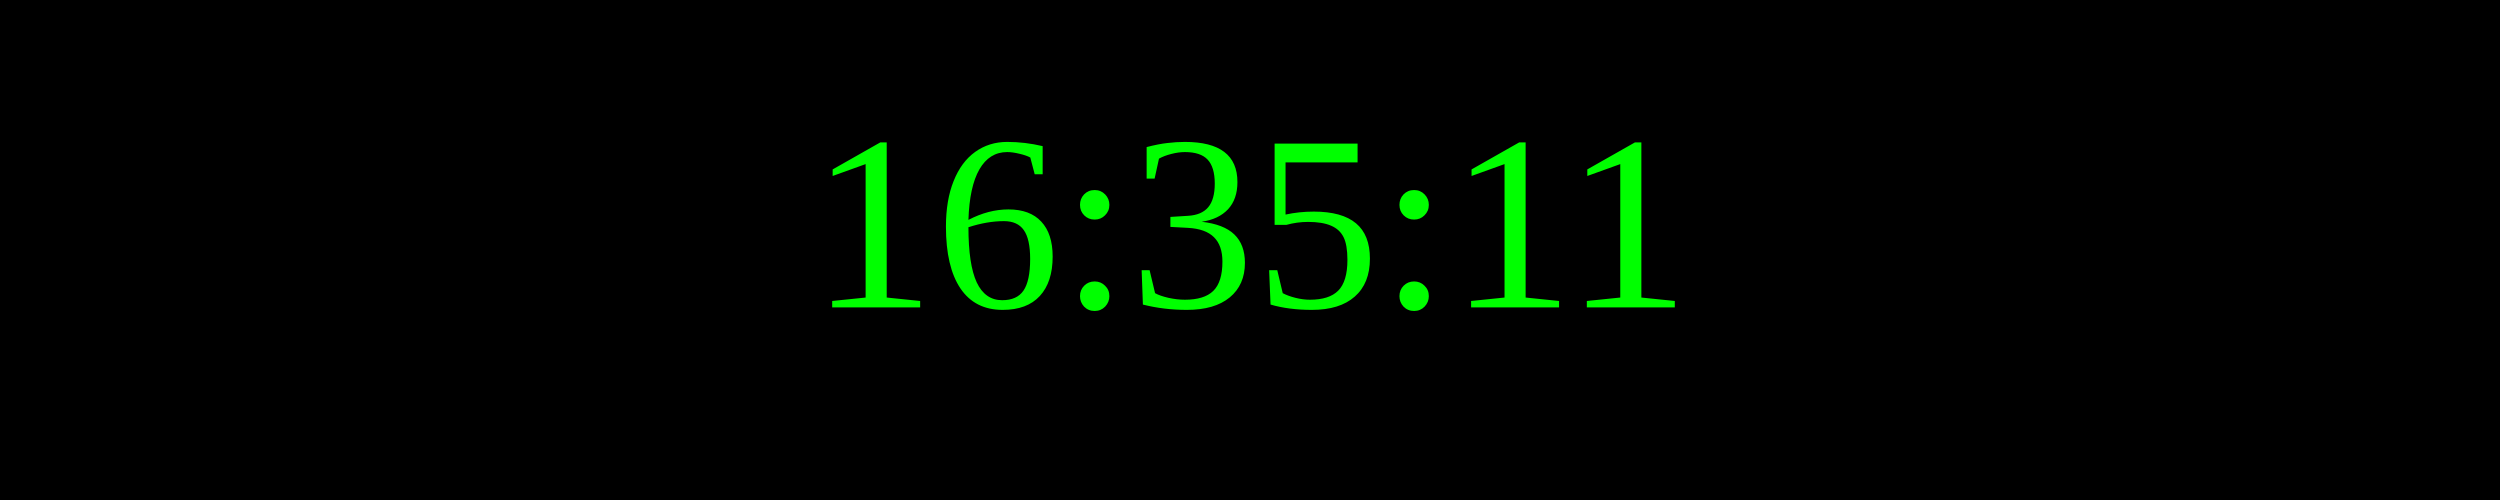
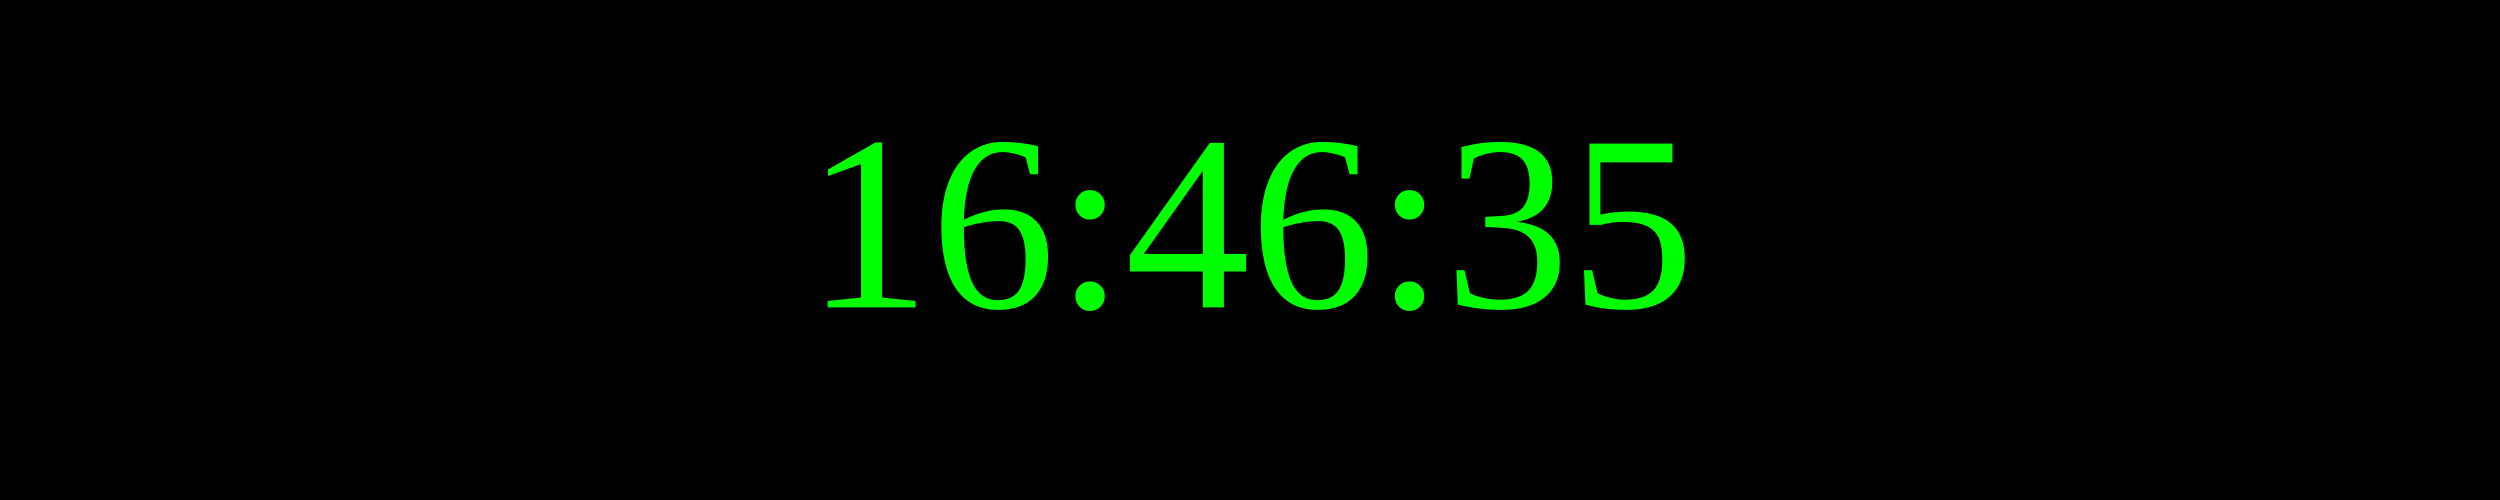
<svg xmlns="http://www.w3.org/2000/svg" width="250" height="50">
  <rect width="100%" height="100%" fill="black" />
  <text x="50%" y="50%" font-size="25" fill="lime" text-anchor="middle" dominant-baseline="middle">
- 16:35:11
+ 16:46:35
</text>
</svg>
